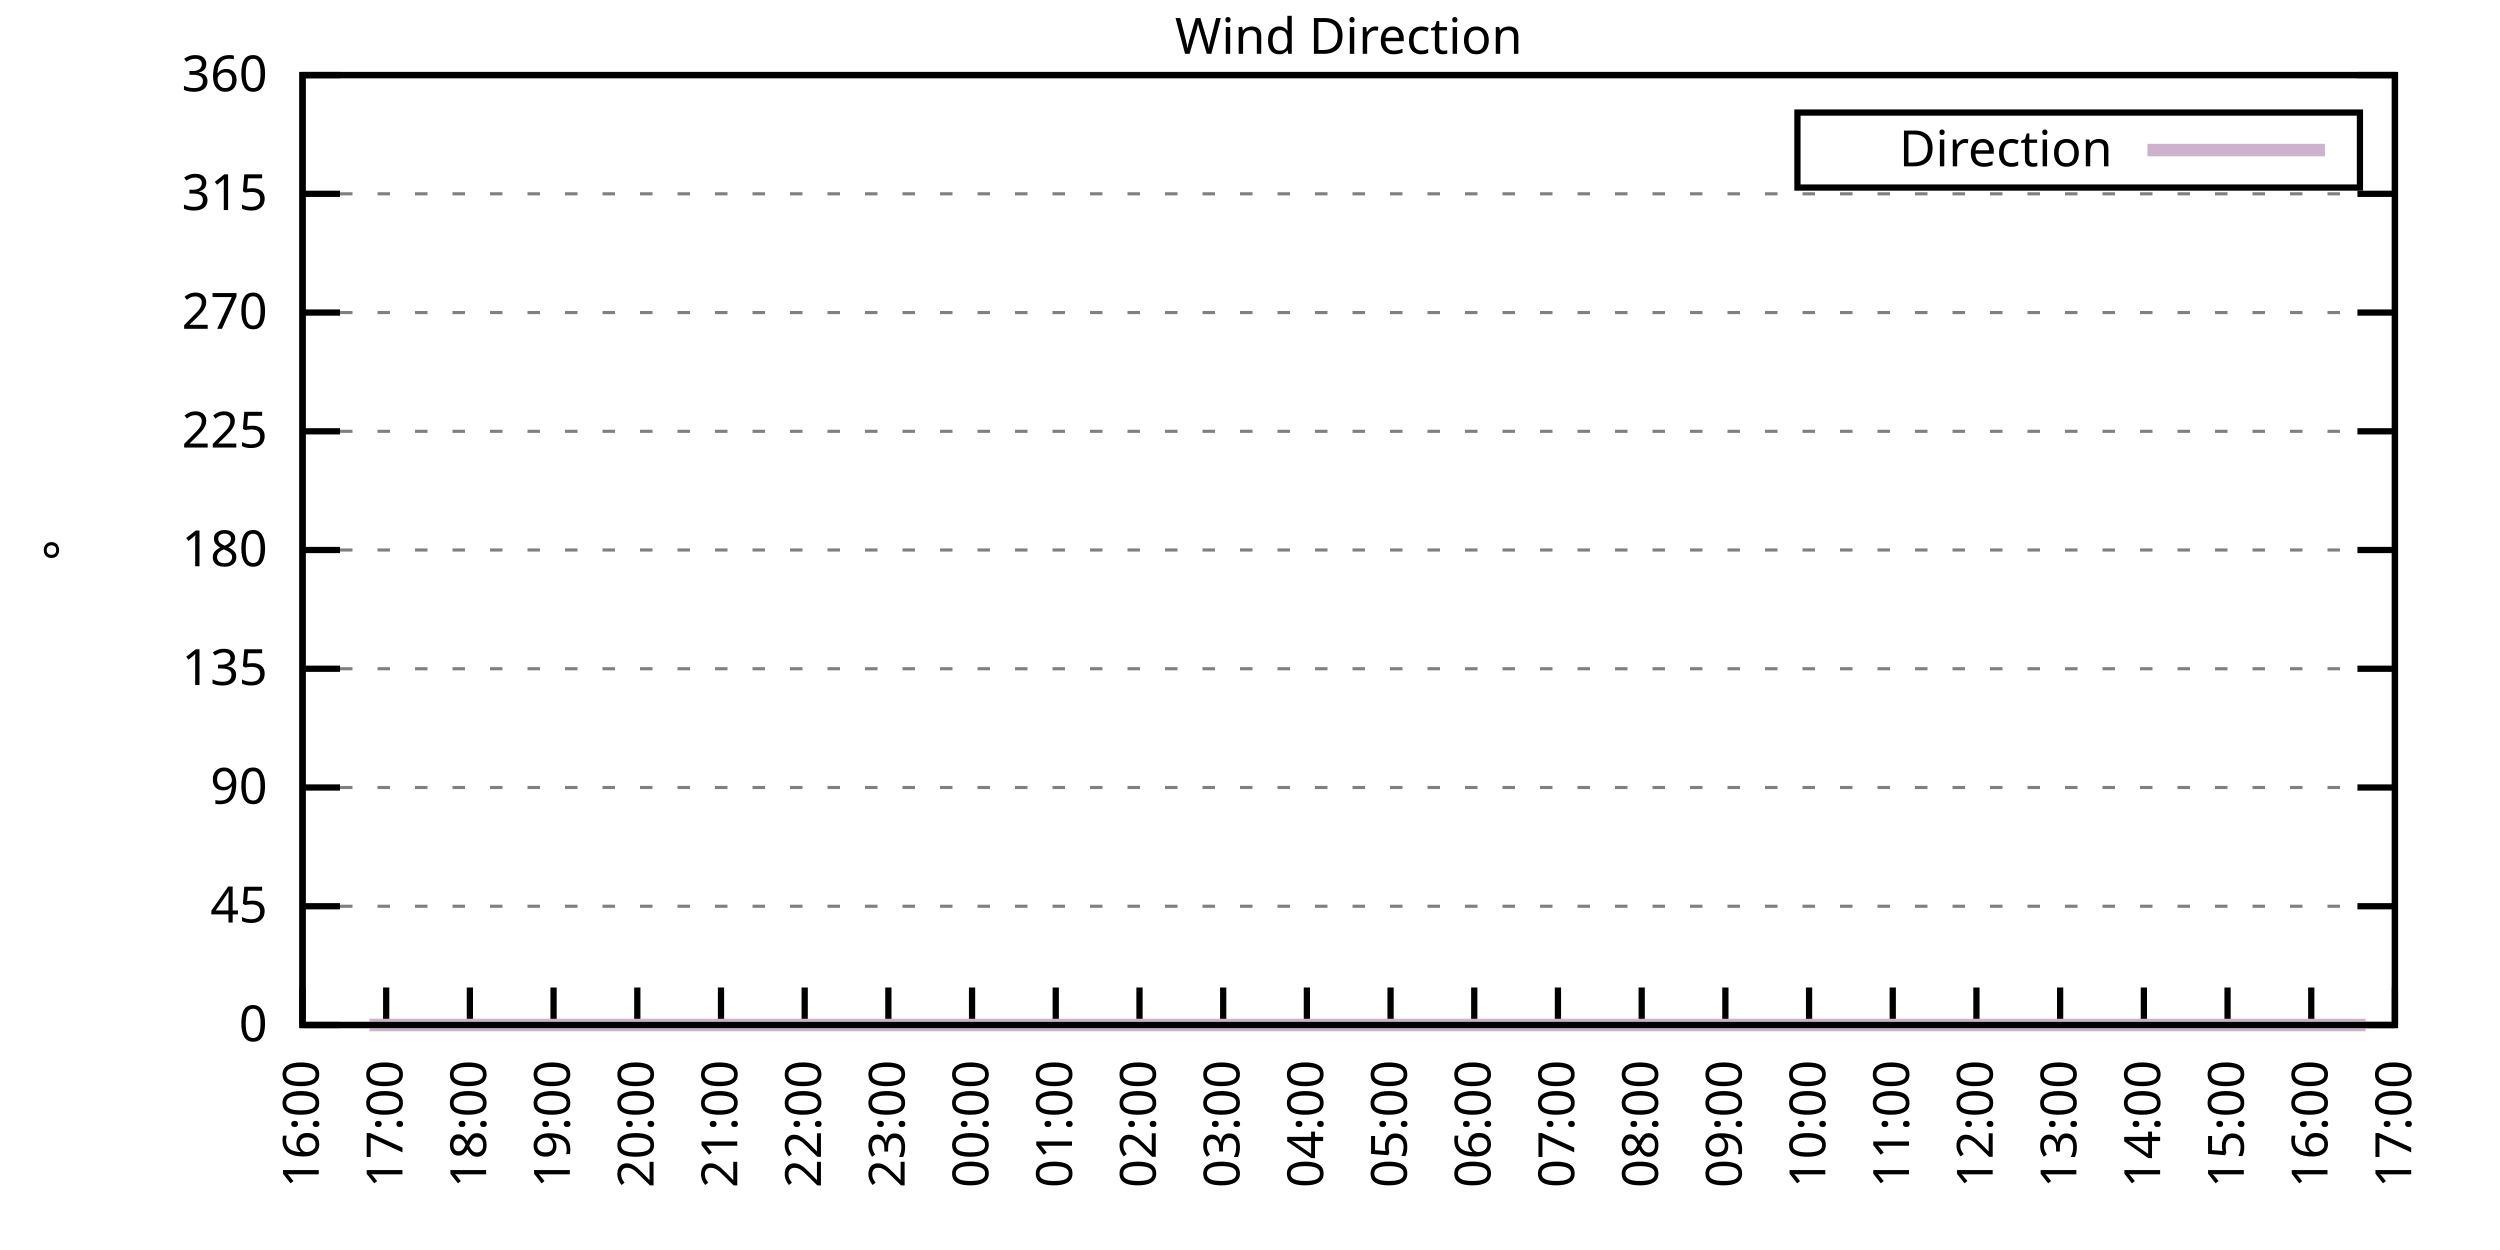
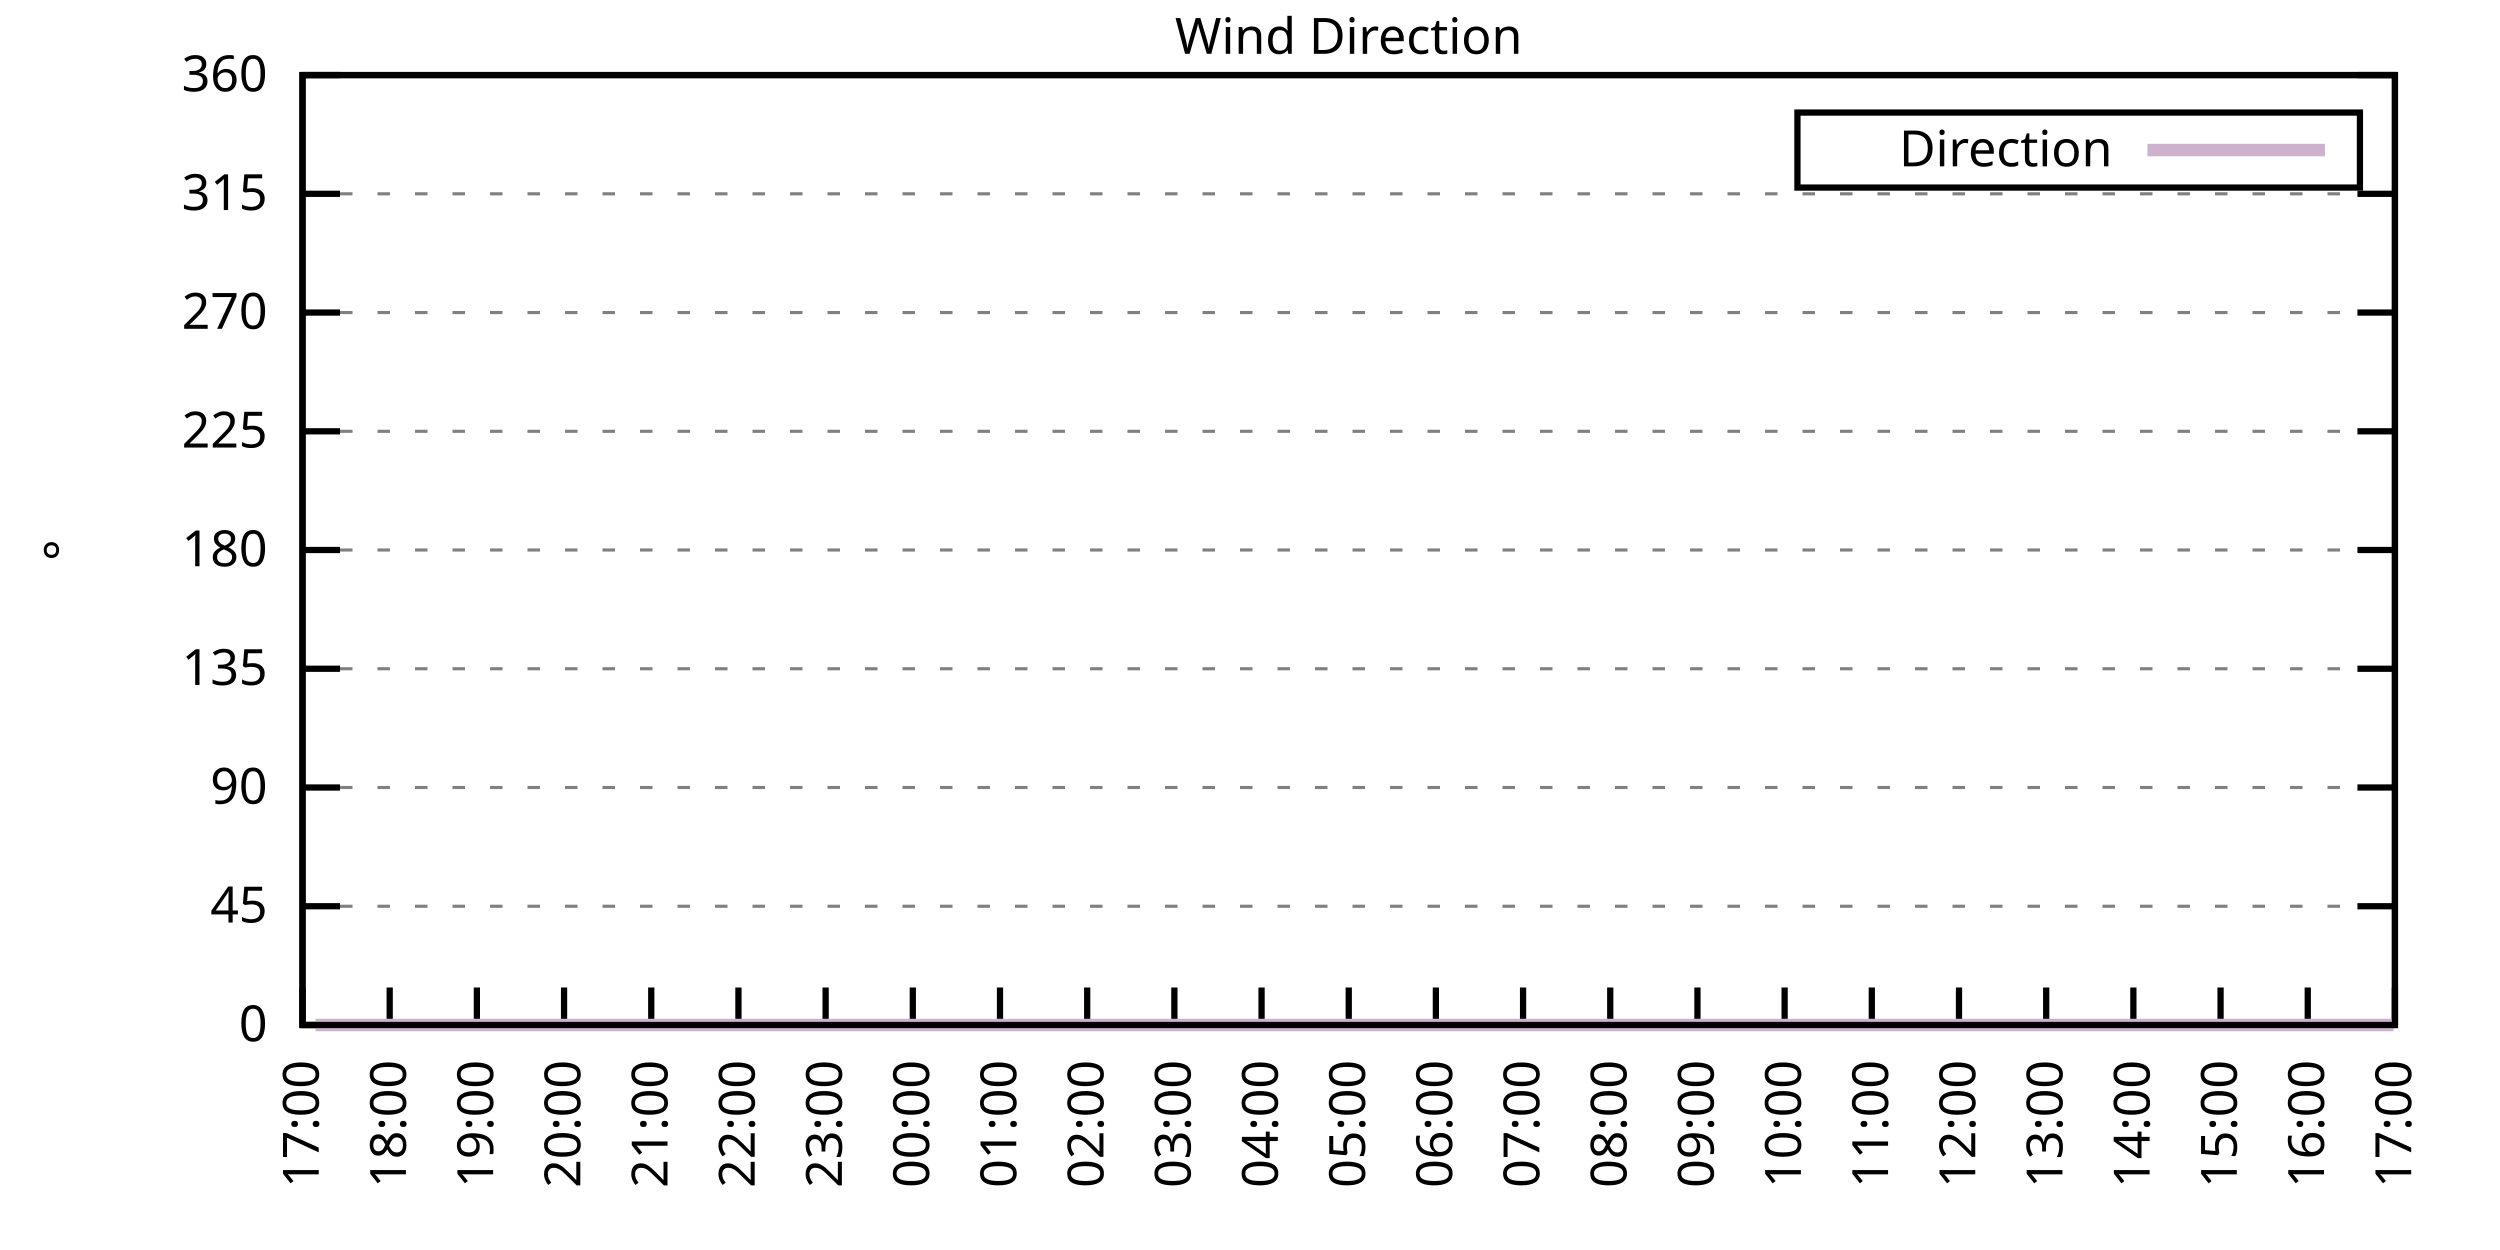
<svg xmlns="http://www.w3.org/2000/svg" xmlns:xlink="http://www.w3.org/1999/xlink" width="400" height="200" viewBox="0 0 400 200">
  <g id="gnuplot_canvas">
    <rect x="0" y="0" width="400" height="200" fill="none" />
    <defs>
      <circle id="gpDot" r="0.5" stroke-width="0.5" stroke="currentColor" />
      <path id="gpPt0" stroke-width="0.333" stroke="currentColor" d="M-1,0 h2 M0,-1 v2" />
      <path id="gpPt1" stroke-width="0.333" stroke="currentColor" d="M-1,-1 L1,1 M1,-1 L-1,1" />
      <path id="gpPt2" stroke-width="0.333" stroke="currentColor" d="M-1,0 L1,0 M0,-1 L0,1 M-1,-1 L1,1 M-1,1 L1,-1" />
      <rect id="gpPt3" stroke-width="0.333" stroke="currentColor" x="-1" y="-1" width="2" height="2" />
      <rect id="gpPt4" stroke-width="0.333" stroke="currentColor" fill="currentColor" x="-1" y="-1" width="2" height="2" />
      <circle id="gpPt5" stroke-width="0.333" stroke="currentColor" cx="0" cy="0" r="1" />
      <use xlink:href="#gpPt5" id="gpPt6" fill="currentColor" stroke="none" />
      <path id="gpPt7" stroke-width="0.333" stroke="currentColor" d="M0,-1.33 L-1.33,0.67 L1.33,0.67 z" />
      <use xlink:href="#gpPt7" id="gpPt8" fill="currentColor" stroke="none" />
      <use xlink:href="#gpPt7" id="gpPt9" stroke="currentColor" transform="rotate(180)" />
      <use xlink:href="#gpPt9" id="gpPt10" fill="currentColor" stroke="none" />
      <use xlink:href="#gpPt3" id="gpPt11" stroke="currentColor" transform="rotate(45)" />
      <use xlink:href="#gpPt11" id="gpPt12" fill="currentColor" stroke="none" />
      <path id="gpPt13" stroke-width="0.333" stroke="currentColor" d="M0,1.330 L1.265,0.411 L0.782,-1.067 L-0.782,-1.076 L-1.265,0.411 z" />
      <use xlink:href="#gpPt13" id="gpPt14" fill="currentColor" stroke="none" />
      <filter id="textbox" filterUnits="objectBoundingBox" x="0" y="0" height="1" width="1">
        <feFlood flood-color="white" flood-opacity="1" result="bgnd" />
        <feComposite in="SourceGraphic" in2="bgnd" operator="atop" />
      </filter>
      <filter id="greybox" filterUnits="objectBoundingBox" x="0" y="0" height="1" width="1">
        <feFlood flood-color="lightgrey" flood-opacity="1" result="grey" />
        <feComposite in="SourceGraphic" in2="grey" operator="atop" />
      </filter>
    </defs>
    <g fill="none" color="white" stroke="currentColor" stroke-width="1.00" stroke-linecap="butt" stroke-linejoin="miter">
</g>
    <g fill="none" color="black" stroke="currentColor" stroke-width="1.00" stroke-linecap="butt" stroke-linejoin="miter">
      <g stroke="none" shape-rendering="crispEdges">
        <polygon fill="rgb(255, 255, 255)" points="48.40,164.00 383.18,164.00 383.18,12.02 48.40,12.02 " />
      </g>
    </g>
    <g fill="none" color="black" stroke="currentColor" stroke-width="1.00" stroke-linecap="butt" stroke-linejoin="miter">
</g>
    <g fill="none" color="black" stroke="black" stroke-width="0.50" stroke-linecap="butt" stroke-linejoin="miter">
</g>
    <g fill="none" color="gray" stroke="currentColor" stroke-width="0.50" stroke-linecap="butt" stroke-linejoin="miter">
      <path stroke="gray" stroke-dasharray="2,4" class="gridline" d="M48.40,164.00 L383.19,164.00  " />
    </g>
    <g fill="none" color="gray" stroke="gray" stroke-width="1.00" stroke-linecap="butt" stroke-linejoin="miter">
</g>
    <g fill="none" color="black" stroke="currentColor" stroke-width="1.00" stroke-linecap="butt" stroke-linejoin="miter">
      <path stroke="black" d="M48.40,164.00 L54.40,164.00 M383.19,164.00 L377.19,164.00  " />
      <g transform="translate(42.80,166.60)" stroke="none" fill="black" font-family="Sans" font-size="8.00" text-anchor="end">
        <text>
          <tspan font-family="Sans"> 0</tspan>
        </text>
      </g>
    </g>
    <g fill="none" color="black" stroke="currentColor" stroke-width="1.00" stroke-linecap="butt" stroke-linejoin="miter">
</g>
    <g fill="none" color="black" stroke="black" stroke-width="0.50" stroke-linecap="butt" stroke-linejoin="miter">
</g>
    <g fill="none" color="gray" stroke="currentColor" stroke-width="0.50" stroke-linecap="butt" stroke-linejoin="miter">
      <path stroke="gray" stroke-dasharray="2,4" class="gridline" d="M48.40,145.00 L383.19,145.00  " />
    </g>
    <g fill="none" color="gray" stroke="gray" stroke-width="1.00" stroke-linecap="butt" stroke-linejoin="miter">
</g>
    <g fill="none" color="black" stroke="currentColor" stroke-width="1.00" stroke-linecap="butt" stroke-linejoin="miter">
      <path stroke="black" d="M48.40,145.00 L54.40,145.00 M383.19,145.00 L377.19,145.00  " />
      <g transform="translate(42.80,147.60)" stroke="none" fill="black" font-family="Sans" font-size="8.00" text-anchor="end">
        <text>
          <tspan font-family="Sans"> 45</tspan>
        </text>
      </g>
    </g>
    <g fill="none" color="black" stroke="currentColor" stroke-width="1.00" stroke-linecap="butt" stroke-linejoin="miter">
</g>
    <g fill="none" color="black" stroke="black" stroke-width="0.50" stroke-linecap="butt" stroke-linejoin="miter">
</g>
    <g fill="none" color="gray" stroke="currentColor" stroke-width="0.50" stroke-linecap="butt" stroke-linejoin="miter">
      <path stroke="gray" stroke-dasharray="2,4" class="gridline" d="M48.40,126.00 L383.19,126.00  " />
    </g>
    <g fill="none" color="gray" stroke="gray" stroke-width="1.00" stroke-linecap="butt" stroke-linejoin="miter">
</g>
    <g fill="none" color="black" stroke="currentColor" stroke-width="1.00" stroke-linecap="butt" stroke-linejoin="miter">
      <path stroke="black" d="M48.40,126.00 L54.40,126.00 M383.19,126.00 L377.19,126.00  " />
      <g transform="translate(42.80,128.60)" stroke="none" fill="black" font-family="Sans" font-size="8.00" text-anchor="end">
        <text>
          <tspan font-family="Sans"> 90</tspan>
        </text>
      </g>
    </g>
    <g fill="none" color="black" stroke="currentColor" stroke-width="1.00" stroke-linecap="butt" stroke-linejoin="miter">
</g>
    <g fill="none" color="black" stroke="black" stroke-width="0.50" stroke-linecap="butt" stroke-linejoin="miter">
</g>
    <g fill="none" color="gray" stroke="currentColor" stroke-width="0.50" stroke-linecap="butt" stroke-linejoin="miter">
      <path stroke="gray" stroke-dasharray="2,4" class="gridline" d="M48.40,107.00 L383.19,107.00  " />
    </g>
    <g fill="none" color="gray" stroke="gray" stroke-width="1.00" stroke-linecap="butt" stroke-linejoin="miter">
</g>
    <g fill="none" color="black" stroke="currentColor" stroke-width="1.00" stroke-linecap="butt" stroke-linejoin="miter">
      <path stroke="black" d="M48.40,107.00 L54.40,107.00 M383.19,107.00 L377.19,107.00  " />
      <g transform="translate(42.80,109.60)" stroke="none" fill="black" font-family="Sans" font-size="8.00" text-anchor="end">
        <text>
          <tspan font-family="Sans"> 135</tspan>
        </text>
      </g>
    </g>
    <g fill="none" color="black" stroke="currentColor" stroke-width="1.00" stroke-linecap="butt" stroke-linejoin="miter">
</g>
    <g fill="none" color="black" stroke="black" stroke-width="0.50" stroke-linecap="butt" stroke-linejoin="miter">
</g>
    <g fill="none" color="gray" stroke="currentColor" stroke-width="0.50" stroke-linecap="butt" stroke-linejoin="miter">
      <path stroke="gray" stroke-dasharray="2,4" class="gridline" d="M48.40,88.00 L383.19,88.00  " />
    </g>
    <g fill="none" color="gray" stroke="gray" stroke-width="1.00" stroke-linecap="butt" stroke-linejoin="miter">
</g>
    <g fill="none" color="black" stroke="currentColor" stroke-width="1.00" stroke-linecap="butt" stroke-linejoin="miter">
      <path stroke="black" d="M48.40,88.00 L54.40,88.00 M383.19,88.00 L377.19,88.00  " />
      <g transform="translate(42.80,90.60)" stroke="none" fill="black" font-family="Sans" font-size="8.00" text-anchor="end">
        <text>
          <tspan font-family="Sans"> 180</tspan>
        </text>
      </g>
    </g>
    <g fill="none" color="black" stroke="currentColor" stroke-width="1.00" stroke-linecap="butt" stroke-linejoin="miter">
</g>
    <g fill="none" color="black" stroke="black" stroke-width="0.50" stroke-linecap="butt" stroke-linejoin="miter">
</g>
    <g fill="none" color="gray" stroke="currentColor" stroke-width="0.50" stroke-linecap="butt" stroke-linejoin="miter">
      <path stroke="gray" stroke-dasharray="2,4" class="gridline" d="M48.40,69.01 L383.19,69.01  " />
    </g>
    <g fill="none" color="gray" stroke="gray" stroke-width="1.00" stroke-linecap="butt" stroke-linejoin="miter">
</g>
    <g fill="none" color="black" stroke="currentColor" stroke-width="1.00" stroke-linecap="butt" stroke-linejoin="miter">
      <path stroke="black" d="M48.40,69.01 L54.40,69.01 M383.19,69.01 L377.19,69.01  " />
      <g transform="translate(42.80,71.61)" stroke="none" fill="black" font-family="Sans" font-size="8.00" text-anchor="end">
        <text>
          <tspan font-family="Sans"> 225</tspan>
        </text>
      </g>
    </g>
    <g fill="none" color="black" stroke="currentColor" stroke-width="1.00" stroke-linecap="butt" stroke-linejoin="miter">
</g>
    <g fill="none" color="black" stroke="black" stroke-width="0.50" stroke-linecap="butt" stroke-linejoin="miter">
</g>
    <g fill="none" color="gray" stroke="currentColor" stroke-width="0.50" stroke-linecap="butt" stroke-linejoin="miter">
      <path stroke="gray" stroke-dasharray="2,4" class="gridline" d="M48.40,50.01 L383.19,50.01  " />
    </g>
    <g fill="none" color="gray" stroke="gray" stroke-width="1.00" stroke-linecap="butt" stroke-linejoin="miter">
</g>
    <g fill="none" color="black" stroke="currentColor" stroke-width="1.00" stroke-linecap="butt" stroke-linejoin="miter">
      <path stroke="black" d="M48.40,50.01 L54.40,50.01 M383.19,50.01 L377.19,50.01  " />
      <g transform="translate(42.80,52.61)" stroke="none" fill="black" font-family="Sans" font-size="8.00" text-anchor="end">
        <text>
          <tspan font-family="Sans"> 270</tspan>
        </text>
      </g>
    </g>
    <g fill="none" color="black" stroke="currentColor" stroke-width="1.00" stroke-linecap="butt" stroke-linejoin="miter">
</g>
    <g fill="none" color="black" stroke="black" stroke-width="0.50" stroke-linecap="butt" stroke-linejoin="miter">
</g>
    <g fill="none" color="gray" stroke="currentColor" stroke-width="0.50" stroke-linecap="butt" stroke-linejoin="miter">
      <path stroke="gray" stroke-dasharray="2,4" class="gridline" d="M48.40,31.01 L383.19,31.01  " />
    </g>
    <g fill="none" color="gray" stroke="gray" stroke-width="1.00" stroke-linecap="butt" stroke-linejoin="miter">
</g>
    <g fill="none" color="black" stroke="currentColor" stroke-width="1.00" stroke-linecap="butt" stroke-linejoin="miter">
      <path stroke="black" d="M48.40,31.01 L54.40,31.01 M383.19,31.01 L377.19,31.01  " />
      <g transform="translate(42.80,33.61)" stroke="none" fill="black" font-family="Sans" font-size="8.00" text-anchor="end">
        <text>
          <tspan font-family="Sans"> 315</tspan>
        </text>
      </g>
    </g>
    <g fill="none" color="black" stroke="currentColor" stroke-width="1.00" stroke-linecap="butt" stroke-linejoin="miter">
</g>
    <g fill="none" color="black" stroke="black" stroke-width="0.50" stroke-linecap="butt" stroke-linejoin="miter">
</g>
    <g fill="none" color="gray" stroke="currentColor" stroke-width="0.50" stroke-linecap="butt" stroke-linejoin="miter">
      <path stroke="gray" stroke-dasharray="2,4" class="gridline" d="M48.40,12.01 L383.19,12.01  " />
    </g>
    <g fill="none" color="gray" stroke="gray" stroke-width="1.00" stroke-linecap="butt" stroke-linejoin="miter">
</g>
    <g fill="none" color="black" stroke="currentColor" stroke-width="1.00" stroke-linecap="butt" stroke-linejoin="miter">
      <path stroke="black" d="M48.40,12.01 L54.40,12.01 M383.19,12.01 L377.19,12.01  " />
      <g transform="translate(42.80,14.61)" stroke="none" fill="black" font-family="Sans" font-size="8.00" text-anchor="end">
        <text>
          <tspan font-family="Sans"> 360</tspan>
        </text>
      </g>
    </g>
    <g fill="none" color="black" stroke="currentColor" stroke-width="1.00" stroke-linecap="butt" stroke-linejoin="miter">
      <path stroke="black" d="M48.40,164.00 L48.40,158.00  " />
      <g transform="translate(51.00,169.60) rotate(270.00)" stroke="none" fill="black" font-family="Sans" font-size="8.00" text-anchor="end">
        <text>
-           <tspan font-family="Sans">16:00</tspan>
-         </text>
-       </g>
-     </g>
-     <g fill="none" color="black" stroke="currentColor" stroke-width="1.00" stroke-linecap="butt" stroke-linejoin="miter">
-       <path stroke="black" d="M61.79,164.00 L61.79,158.00  " />
-       <g transform="translate(64.39,169.60) rotate(270.00)" stroke="none" fill="black" font-family="Sans" font-size="8.00" text-anchor="end">
-         <text>
          <tspan font-family="Sans">17:00</tspan>
        </text>
      </g>
    </g>
    <g fill="none" color="black" stroke="currentColor" stroke-width="1.00" stroke-linecap="butt" stroke-linejoin="miter">
-       <path stroke="black" d="M75.18,164.00 L75.18,158.00  " />
-       <g transform="translate(77.78,169.60) rotate(270.00)" stroke="none" fill="black" font-family="Sans" font-size="8.00" text-anchor="end">
+       <path stroke="black" d="M62.35,164.00 L62.35,158.00  " />
+       <g transform="translate(64.95,169.60) rotate(270.00)" stroke="none" fill="black" font-family="Sans" font-size="8.00" text-anchor="end">
        <text>
          <tspan font-family="Sans">18:00</tspan>
        </text>
      </g>
    </g>
    <g fill="none" color="black" stroke="currentColor" stroke-width="1.00" stroke-linecap="butt" stroke-linejoin="miter">
-       <path stroke="black" d="M88.57,164.00 L88.57,158.00  " />
-       <g transform="translate(91.17,169.60) rotate(270.00)" stroke="none" fill="black" font-family="Sans" font-size="8.00" text-anchor="end">
+       <path stroke="black" d="M76.30,164.00 L76.30,158.00  " />
+       <g transform="translate(78.90,169.60) rotate(270.00)" stroke="none" fill="black" font-family="Sans" font-size="8.00" text-anchor="end">
        <text>
          <tspan font-family="Sans">19:00</tspan>
        </text>
      </g>
    </g>
    <g fill="none" color="black" stroke="currentColor" stroke-width="1.00" stroke-linecap="butt" stroke-linejoin="miter">
-       <path stroke="black" d="M101.97,164.00 L101.97,158.00  " />
-       <g transform="translate(104.57,169.60) rotate(270.00)" stroke="none" fill="black" font-family="Sans" font-size="8.00" text-anchor="end">
+       <path stroke="black" d="M90.25,164.00 L90.25,158.00  " />
+       <g transform="translate(92.85,169.60) rotate(270.00)" stroke="none" fill="black" font-family="Sans" font-size="8.00" text-anchor="end">
        <text>
          <tspan font-family="Sans">20:00</tspan>
        </text>
      </g>
    </g>
    <g fill="none" color="black" stroke="currentColor" stroke-width="1.00" stroke-linecap="butt" stroke-linejoin="miter">
-       <path stroke="black" d="M115.36,164.00 L115.36,158.00  " />
-       <g transform="translate(117.96,169.60) rotate(270.00)" stroke="none" fill="black" font-family="Sans" font-size="8.00" text-anchor="end">
+       <path stroke="black" d="M104.20,164.00 L104.20,158.00  " />
+       <g transform="translate(106.80,169.60) rotate(270.00)" stroke="none" fill="black" font-family="Sans" font-size="8.00" text-anchor="end">
        <text>
          <tspan font-family="Sans">21:00</tspan>
        </text>
      </g>
    </g>
    <g fill="none" color="black" stroke="currentColor" stroke-width="1.00" stroke-linecap="butt" stroke-linejoin="miter">
-       <path stroke="black" d="M128.75,164.00 L128.75,158.00  " />
-       <g transform="translate(131.35,169.60) rotate(270.00)" stroke="none" fill="black" font-family="Sans" font-size="8.00" text-anchor="end">
+       <path stroke="black" d="M118.15,164.00 L118.15,158.00  " />
+       <g transform="translate(120.75,169.60) rotate(270.00)" stroke="none" fill="black" font-family="Sans" font-size="8.00" text-anchor="end">
        <text>
          <tspan font-family="Sans">22:00</tspan>
        </text>
      </g>
    </g>
    <g fill="none" color="black" stroke="currentColor" stroke-width="1.00" stroke-linecap="butt" stroke-linejoin="miter">
-       <path stroke="black" d="M142.14,164.00 L142.14,158.00  " />
-       <g transform="translate(144.74,169.60) rotate(270.00)" stroke="none" fill="black" font-family="Sans" font-size="8.00" text-anchor="end">
+       <path stroke="black" d="M132.10,164.00 L132.10,158.00  " />
+       <g transform="translate(134.70,169.60) rotate(270.00)" stroke="none" fill="black" font-family="Sans" font-size="8.00" text-anchor="end">
        <text>
          <tspan font-family="Sans">23:00</tspan>
        </text>
      </g>
    </g>
    <g fill="none" color="black" stroke="currentColor" stroke-width="1.00" stroke-linecap="butt" stroke-linejoin="miter">
-       <path stroke="black" d="M155.53,164.00 L155.53,158.00  " />
-       <g transform="translate(158.13,169.60) rotate(270.00)" stroke="none" fill="black" font-family="Sans" font-size="8.00" text-anchor="end">
+       <path stroke="black" d="M146.05,164.00 L146.05,158.00  " />
+       <g transform="translate(148.65,169.60) rotate(270.00)" stroke="none" fill="black" font-family="Sans" font-size="8.00" text-anchor="end">
        <text>
          <tspan font-family="Sans">00:00</tspan>
        </text>
      </g>
    </g>
    <g fill="none" color="black" stroke="currentColor" stroke-width="1.00" stroke-linecap="butt" stroke-linejoin="miter">
-       <path stroke="black" d="M168.92,164.00 L168.92,158.00  " />
-       <g transform="translate(171.52,169.60) rotate(270.00)" stroke="none" fill="black" font-family="Sans" font-size="8.00" text-anchor="end">
+       <path stroke="black" d="M160.00,164.00 L160.00,158.00  " />
+       <g transform="translate(162.60,169.60) rotate(270.00)" stroke="none" fill="black" font-family="Sans" font-size="8.00" text-anchor="end">
        <text>
          <tspan font-family="Sans">01:00</tspan>
        </text>
      </g>
    </g>
    <g fill="none" color="black" stroke="currentColor" stroke-width="1.00" stroke-linecap="butt" stroke-linejoin="miter">
-       <path stroke="black" d="M182.32,164.00 L182.32,158.00  " />
-       <g transform="translate(184.92,169.60) rotate(270.00)" stroke="none" fill="black" font-family="Sans" font-size="8.00" text-anchor="end">
+       <path stroke="black" d="M173.95,164.00 L173.95,158.00  " />
+       <g transform="translate(176.55,169.60) rotate(270.00)" stroke="none" fill="black" font-family="Sans" font-size="8.00" text-anchor="end">
        <text>
          <tspan font-family="Sans">02:00</tspan>
        </text>
      </g>
    </g>
    <g fill="none" color="black" stroke="currentColor" stroke-width="1.00" stroke-linecap="butt" stroke-linejoin="miter">
-       <path stroke="black" d="M195.71,164.00 L195.71,158.00  " />
-       <g transform="translate(198.31,169.60) rotate(270.00)" stroke="none" fill="black" font-family="Sans" font-size="8.00" text-anchor="end">
+       <path stroke="black" d="M187.90,164.00 L187.90,158.00  " />
+       <g transform="translate(190.50,169.60) rotate(270.00)" stroke="none" fill="black" font-family="Sans" font-size="8.00" text-anchor="end">
        <text>
          <tspan font-family="Sans">03:00</tspan>
        </text>
      </g>
    </g>
    <g fill="none" color="black" stroke="currentColor" stroke-width="1.00" stroke-linecap="butt" stroke-linejoin="miter">
-       <path stroke="black" d="M209.10,164.00 L209.10,158.00  " />
-       <g transform="translate(211.70,169.60) rotate(270.00)" stroke="none" fill="black" font-family="Sans" font-size="8.00" text-anchor="end">
+       <path stroke="black" d="M201.85,164.00 L201.85,158.00  " />
+       <g transform="translate(204.45,169.60) rotate(270.00)" stroke="none" fill="black" font-family="Sans" font-size="8.00" text-anchor="end">
        <text>
          <tspan font-family="Sans">04:00</tspan>
        </text>
      </g>
    </g>
    <g fill="none" color="black" stroke="currentColor" stroke-width="1.00" stroke-linecap="butt" stroke-linejoin="miter">
-       <path stroke="black" d="M222.49,164.00 L222.49,158.00  " />
-       <g transform="translate(225.09,169.60) rotate(270.00)" stroke="none" fill="black" font-family="Sans" font-size="8.00" text-anchor="end">
+       <path stroke="black" d="M215.80,164.00 L215.80,158.00  " />
+       <g transform="translate(218.40,169.60) rotate(270.00)" stroke="none" fill="black" font-family="Sans" font-size="8.00" text-anchor="end">
        <text>
          <tspan font-family="Sans">05:00</tspan>
        </text>
      </g>
    </g>
    <g fill="none" color="black" stroke="currentColor" stroke-width="1.00" stroke-linecap="butt" stroke-linejoin="miter">
-       <path stroke="black" d="M235.88,164.00 L235.88,158.00  " />
-       <g transform="translate(238.48,169.60) rotate(270.00)" stroke="none" fill="black" font-family="Sans" font-size="8.00" text-anchor="end">
+       <path stroke="black" d="M229.74,164.00 L229.74,158.00  " />
+       <g transform="translate(232.34,169.60) rotate(270.00)" stroke="none" fill="black" font-family="Sans" font-size="8.00" text-anchor="end">
        <text>
          <tspan font-family="Sans">06:00</tspan>
        </text>
      </g>
    </g>
    <g fill="none" color="black" stroke="currentColor" stroke-width="1.00" stroke-linecap="butt" stroke-linejoin="miter">
-       <path stroke="black" d="M249.27,164.00 L249.27,158.00  " />
-       <g transform="translate(251.87,169.60) rotate(270.00)" stroke="none" fill="black" font-family="Sans" font-size="8.00" text-anchor="end">
+       <path stroke="black" d="M243.69,164.00 L243.69,158.00  " />
+       <g transform="translate(246.29,169.60) rotate(270.00)" stroke="none" fill="black" font-family="Sans" font-size="8.00" text-anchor="end">
        <text>
          <tspan font-family="Sans">07:00</tspan>
        </text>
      </g>
    </g>
    <g fill="none" color="black" stroke="currentColor" stroke-width="1.00" stroke-linecap="butt" stroke-linejoin="miter">
-       <path stroke="black" d="M262.67,164.00 L262.67,158.00  " />
-       <g transform="translate(265.27,169.60) rotate(270.00)" stroke="none" fill="black" font-family="Sans" font-size="8.00" text-anchor="end">
+       <path stroke="black" d="M257.64,164.00 L257.64,158.00  " />
+       <g transform="translate(260.24,169.60) rotate(270.00)" stroke="none" fill="black" font-family="Sans" font-size="8.00" text-anchor="end">
        <text>
          <tspan font-family="Sans">08:00</tspan>
        </text>
      </g>
    </g>
    <g fill="none" color="black" stroke="currentColor" stroke-width="1.00" stroke-linecap="butt" stroke-linejoin="miter">
-       <path stroke="black" d="M276.06,164.00 L276.06,158.00  " />
-       <g transform="translate(278.66,169.60) rotate(270.00)" stroke="none" fill="black" font-family="Sans" font-size="8.00" text-anchor="end">
+       <path stroke="black" d="M271.59,164.00 L271.59,158.00  " />
+       <g transform="translate(274.19,169.60) rotate(270.00)" stroke="none" fill="black" font-family="Sans" font-size="8.00" text-anchor="end">
        <text>
          <tspan font-family="Sans">09:00</tspan>
        </text>
      </g>
    </g>
    <g fill="none" color="black" stroke="currentColor" stroke-width="1.00" stroke-linecap="butt" stroke-linejoin="miter">
-       <path stroke="black" d="M289.45,164.00 L289.45,158.00  " />
-       <g transform="translate(292.05,169.60) rotate(270.00)" stroke="none" fill="black" font-family="Sans" font-size="8.00" text-anchor="end">
+       <path stroke="black" d="M285.54,164.00 L285.54,158.00  " />
+       <g transform="translate(288.14,169.60) rotate(270.00)" stroke="none" fill="black" font-family="Sans" font-size="8.00" text-anchor="end">
        <text>
          <tspan font-family="Sans">10:00</tspan>
        </text>
      </g>
    </g>
    <g fill="none" color="black" stroke="currentColor" stroke-width="1.00" stroke-linecap="butt" stroke-linejoin="miter">
-       <path stroke="black" d="M302.84,164.00 L302.84,158.00  " />
-       <g transform="translate(305.44,169.60) rotate(270.00)" stroke="none" fill="black" font-family="Sans" font-size="8.00" text-anchor="end">
+       <path stroke="black" d="M299.49,164.00 L299.49,158.00  " />
+       <g transform="translate(302.09,169.60) rotate(270.00)" stroke="none" fill="black" font-family="Sans" font-size="8.00" text-anchor="end">
        <text>
          <tspan font-family="Sans">11:00</tspan>
        </text>
      </g>
    </g>
    <g fill="none" color="black" stroke="currentColor" stroke-width="1.00" stroke-linecap="butt" stroke-linejoin="miter">
-       <path stroke="black" d="M316.23,164.00 L316.23,158.00  " />
-       <g transform="translate(318.83,169.60) rotate(270.00)" stroke="none" fill="black" font-family="Sans" font-size="8.00" text-anchor="end">
+       <path stroke="black" d="M313.44,164.00 L313.44,158.00  " />
+       <g transform="translate(316.04,169.60) rotate(270.00)" stroke="none" fill="black" font-family="Sans" font-size="8.00" text-anchor="end">
        <text>
          <tspan font-family="Sans">12:00</tspan>
        </text>
      </g>
    </g>
    <g fill="none" color="black" stroke="currentColor" stroke-width="1.00" stroke-linecap="butt" stroke-linejoin="miter">
-       <path stroke="black" d="M329.62,164.00 L329.62,158.00  " />
-       <g transform="translate(332.22,169.60) rotate(270.00)" stroke="none" fill="black" font-family="Sans" font-size="8.00" text-anchor="end">
+       <path stroke="black" d="M327.39,164.00 L327.39,158.00  " />
+       <g transform="translate(329.99,169.60) rotate(270.00)" stroke="none" fill="black" font-family="Sans" font-size="8.00" text-anchor="end">
        <text>
          <tspan font-family="Sans">13:00</tspan>
        </text>
      </g>
    </g>
    <g fill="none" color="black" stroke="currentColor" stroke-width="1.00" stroke-linecap="butt" stroke-linejoin="miter">
-       <path stroke="black" d="M343.02,164.00 L343.02,158.00  " />
-       <g transform="translate(345.62,169.60) rotate(270.00)" stroke="none" fill="black" font-family="Sans" font-size="8.00" text-anchor="end">
+       <path stroke="black" d="M341.34,164.00 L341.34,158.00  " />
+       <g transform="translate(343.94,169.60) rotate(270.00)" stroke="none" fill="black" font-family="Sans" font-size="8.00" text-anchor="end">
        <text>
          <tspan font-family="Sans">14:00</tspan>
        </text>
      </g>
    </g>
    <g fill="none" color="black" stroke="currentColor" stroke-width="1.00" stroke-linecap="butt" stroke-linejoin="miter">
-       <path stroke="black" d="M356.41,164.00 L356.41,158.00  " />
-       <g transform="translate(359.01,169.60) rotate(270.00)" stroke="none" fill="black" font-family="Sans" font-size="8.00" text-anchor="end">
+       <path stroke="black" d="M355.29,164.00 L355.29,158.00  " />
+       <g transform="translate(357.89,169.60) rotate(270.00)" stroke="none" fill="black" font-family="Sans" font-size="8.00" text-anchor="end">
        <text>
          <tspan font-family="Sans">15:00</tspan>
        </text>
      </g>
    </g>
    <g fill="none" color="black" stroke="currentColor" stroke-width="1.00" stroke-linecap="butt" stroke-linejoin="miter">
-       <path stroke="black" d="M369.80,164.00 L369.80,158.00  " />
-       <g transform="translate(372.40,169.60) rotate(270.00)" stroke="none" fill="black" font-family="Sans" font-size="8.00" text-anchor="end">
+       <path stroke="black" d="M369.24,164.00 L369.24,158.00  " />
+       <g transform="translate(371.84,169.60) rotate(270.00)" stroke="none" fill="black" font-family="Sans" font-size="8.00" text-anchor="end">
        <text>
          <tspan font-family="Sans">16:00</tspan>
        </text>
      </g>
    </g>
    <g fill="none" color="black" stroke="currentColor" stroke-width="1.00" stroke-linecap="butt" stroke-linejoin="miter">
      <path stroke="black" d="M383.19,164.00 L383.19,158.00  " />
      <g transform="translate(385.79,169.60) rotate(270.00)" stroke="none" fill="black" font-family="Sans" font-size="8.00" text-anchor="end">
        <text>
          <tspan font-family="Sans">17:00</tspan>
        </text>
      </g>
    </g>
    <g fill="none" color="black" stroke="currentColor" stroke-width="1.00" stroke-linecap="butt" stroke-linejoin="miter">
</g>
    <g fill="none" color="black" stroke="currentColor" stroke-width="1.00" stroke-linecap="butt" stroke-linejoin="miter">
      <path stroke="black" d="M48.40,12.01 L48.40,164.00 L383.19,164.00 L383.19,12.01 L48.40,12.01 Z  " />
    </g>
    <g fill="none" color="black" stroke="currentColor" stroke-width="1.00" stroke-linecap="butt" stroke-linejoin="miter">
</g>
    <g fill="none" color="black" stroke="currentColor" stroke-width="1.00" stroke-linecap="butt" stroke-linejoin="miter">
      <path stroke="black" d="M287.59,30.01 L287.59,18.01 L377.59,18.01 L377.59,30.01 L287.59,30.01 Z  " />
    </g>
    <g id="Wind_direction_plot_1">
      <g fill="none" color="white" stroke="black" stroke-width="2.00" stroke-linecap="butt" stroke-linejoin="miter">
</g>
      <g fill="none" color="black" stroke="currentColor" stroke-width="2.00" stroke-linecap="butt" stroke-linejoin="miter">
        <g transform="translate(337.99,26.61)" stroke="none" fill="black" font-family="Sans" font-size="8.00" text-anchor="end">
          <text>
            <tspan font-family="Sans">Direction</tspan>
          </text>
        </g>
      </g>
      <g fill="none" color="black" stroke="currentColor" stroke-width="2.00" stroke-linecap="butt" stroke-linejoin="miter">
-         <path stroke="rgb(204, 178, 204)" d="M343.59,24.01 L371.99,24.01 M59.11,164.00 L61.35,164.00 L63.80,164.00 L65.81,164.00 L68.26,164.00 L70.50,164.00   L72.73,164.00 L74.74,164.00 L77.19,164.00 L79.20,164.00 L81.66,164.00 L83.66,164.00 L86.12,164.00 L88.35,164.00   L90.36,164.00 L92.59,164.00 L94.82,164.00 L97.28,164.00 L99.51,164.00 L101.52,164.00 L103.75,164.00 L106.21,164.00   L108.22,164.00 L110.67,164.00 L112.90,164.00 L114.91,164.00 L117.37,164.00 L119.60,164.00 L121.61,164.00 L123.84,164.00   L126.29,164.00 L128.30,164.00 L130.54,164.00 L132.54,164.00 L135.00,164.00 L137.45,164.00 L139.46,164.00 L141.69,164.00   L144.15,164.00 L146.38,164.00 L148.61,164.00 L150.85,164.00 L153.08,164.00 L155.09,164.00 L157.54,164.00 L159.55,164.00   L162.01,164.00 L164.24,164.00 L166.47,164.00 L168.70,164.00 L170.49,164.00 L173.17,164.00 L175.40,164.00 L177.41,164.00   L179.64,164.00 L181.87,164.00 L184.32,164.00 L186.56,164.00 L188.57,164.00 L190.80,164.00 L193.25,164.00 L195.48,164.00   L197.49,164.00 L199.95,164.00 L201.96,164.00 L204.41,164.00 L206.42,164.00 L208.65,164.00 L210.88,164.00 L213.34,164.00   L215.35,164.00 L217.80,164.00 L220.04,164.00 L222.27,164.00 L224.50,164.00 L226.51,164.00 L228.96,164.00 L231.20,164.00   L233.43,164.00 L235.66,164.00 L237.67,164.00 L240.12,164.00 L242.36,164.00 L244.36,164.00 L246.60,164.00 L249.05,164.00   L251.06,164.00 L253.51,164.00 L255.52,164.00 L257.98,164.00 L259.99,164.00 L262.22,164.00 L264.45,164.00 L266.91,164.00   L268.69,164.00 L271.37,164.00 L273.60,164.00 L275.83,164.00 L277.84,164.00 L280.30,164.00 L282.53,164.00 L284.76,164.00   L286.99,164.00 L289.00,164.00 L291.46,164.00 L293.47,164.00 L295.92,164.00 L298.15,164.00 L300.39,164.00 L302.62,164.00   L304.63,164.00 L306.86,164.00 L309.31,164.00 L311.32,164.00 L313.78,164.00 L315.79,164.00 L318.24,164.00 L320.03,164.00   L322.48,164.00 L324.71,164.00 L326.72,164.00 L329.18,164.00 L331.63,164.00 L333.86,164.00 L335.65,164.00 L338.10,164.00   L340.11,164.00 L342.57,164.00 L345.02,164.00 L347.03,164.00 L349.49,164.00 L351.50,164.00 L353.95,164.00 L356.18,164.00   L358.19,164.00 L360.65,164.00 L362.88,164.00 L364.66,164.00 L367.34,164.00 L369.13,164.00 L371.81,164.00 L374.04,164.00   L376.27,164.00 L378.50,164.00  " />
+         <path stroke="rgb(204, 178, 204)" d="M343.59,24.01 L371.99,24.01 M50.49,164.00 L52.58,164.00 L55.14,164.00 L57.47,164.00 L59.79,164.00 L61.88,164.00   L64.44,164.00 L66.53,164.00 L69.09,164.00 L71.18,164.00 L73.74,164.00 L76.07,164.00 L78.16,164.00 L80.48,164.00   L82.81,164.00 L85.37,164.00 L87.69,164.00 L89.78,164.00 L92.11,164.00 L94.67,164.00 L96.76,164.00 L99.32,164.00   L101.64,164.00 L103.73,164.00 L106.29,164.00 L108.62,164.00 L110.71,164.00 L113.03,164.00 L115.59,164.00 L117.68,164.00   L120.01,164.00 L122.10,164.00 L124.66,164.00 L127.22,164.00 L129.31,164.00 L131.63,164.00 L134.19,164.00 L136.51,164.00   L138.84,164.00 L141.16,164.00 L143.49,164.00 L145.58,164.00 L148.14,164.00 L150.23,164.00 L152.79,164.00 L155.11,164.00   L157.44,164.00 L159.76,164.00 L161.62,164.00 L164.41,164.00 L166.74,164.00 L168.83,164.00 L171.16,164.00 L173.48,164.00   L176.04,164.00 L178.36,164.00 L180.46,164.00 L182.78,164.00 L185.34,164.00 L187.66,164.00 L189.76,164.00 L192.31,164.00   L194.41,164.00 L196.96,164.00 L199.06,164.00 L201.38,164.00 L203.71,164.00 L206.26,164.00 L208.36,164.00 L210.91,164.00   L213.24,164.00 L215.56,164.00 L217.89,164.00 L219.98,164.00 L222.54,164.00 L224.86,164.00 L227.19,164.00 L229.51,164.00   L231.60,164.00 L234.16,164.00 L236.49,164.00 L238.58,164.00 L240.90,164.00 L243.46,164.00 L245.55,164.00 L248.11,164.00   L250.20,164.00 L252.76,164.00 L254.85,164.00 L257.18,164.00 L259.50,164.00 L262.06,164.00 L263.92,164.00 L266.71,164.00   L269.04,164.00 L271.36,164.00 L273.45,164.00 L276.01,164.00 L278.34,164.00 L280.66,164.00 L282.99,164.00 L285.08,164.00   L287.64,164.00 L289.73,164.00 L292.29,164.00 L294.61,164.00 L296.94,164.00 L299.26,164.00 L301.35,164.00 L303.68,164.00   L306.23,164.00 L308.33,164.00 L310.88,164.00 L312.98,164.00 L315.53,164.00 L317.39,164.00 L319.95,164.00 L322.28,164.00   L324.37,164.00 L326.93,164.00 L329.48,164.00 L331.81,164.00 L333.67,164.00 L336.23,164.00 L338.32,164.00 L340.88,164.00   L343.43,164.00 L345.53,164.00 L348.08,164.00 L350.18,164.00 L352.73,164.00 L355.06,164.00 L357.15,164.00 L359.71,164.00   L362.03,164.00 L363.89,164.00 L366.68,164.00 L368.54,164.00 L371.33,164.00 L373.66,164.00 L375.98,164.00 L378.31,164.00   L380.63,164.00 L382.96,164.00  " />
      </g>
    </g>
    <g fill="none" color="black" stroke="currentColor" stroke-width="2.00" stroke-linecap="butt" stroke-linejoin="miter">
</g>
    <g fill="none" color="black" stroke="black" stroke-width="1.00" stroke-linecap="butt" stroke-linejoin="miter">
</g>
    <g fill="none" color="black" stroke="currentColor" stroke-width="1.00" stroke-linecap="butt" stroke-linejoin="miter">
      <path stroke="black" d="M48.40,12.01 L48.40,164.00 L383.19,164.00 L383.19,12.01 L48.40,12.01 Z  " />
      <g transform="translate(12.80,88.01) rotate(270.00)" stroke="none" fill="black" font-family="Sans" font-size="8.00" text-anchor="middle">
        <text>
          <tspan font-family="Sans">°</tspan>
        </text>
      </g>
    </g>
    <g fill="none" color="black" stroke="currentColor" stroke-width="1.00" stroke-linecap="butt" stroke-linejoin="miter">
</g>
    <g fill="none" color="black" stroke="currentColor" stroke-width="1.00" stroke-linecap="butt" stroke-linejoin="miter">
      <g transform="translate(215.79,8.61)" stroke="none" fill="black" font-family="Sans" font-size="8.00" text-anchor="middle">
        <text>
          <tspan font-family="Sans">Wind Direction</tspan>
        </text>
      </g>
    </g>
    <g fill="none" color="black" stroke="currentColor" stroke-width="1.00" stroke-linecap="butt" stroke-linejoin="miter">
</g>
  </g>
</svg>
